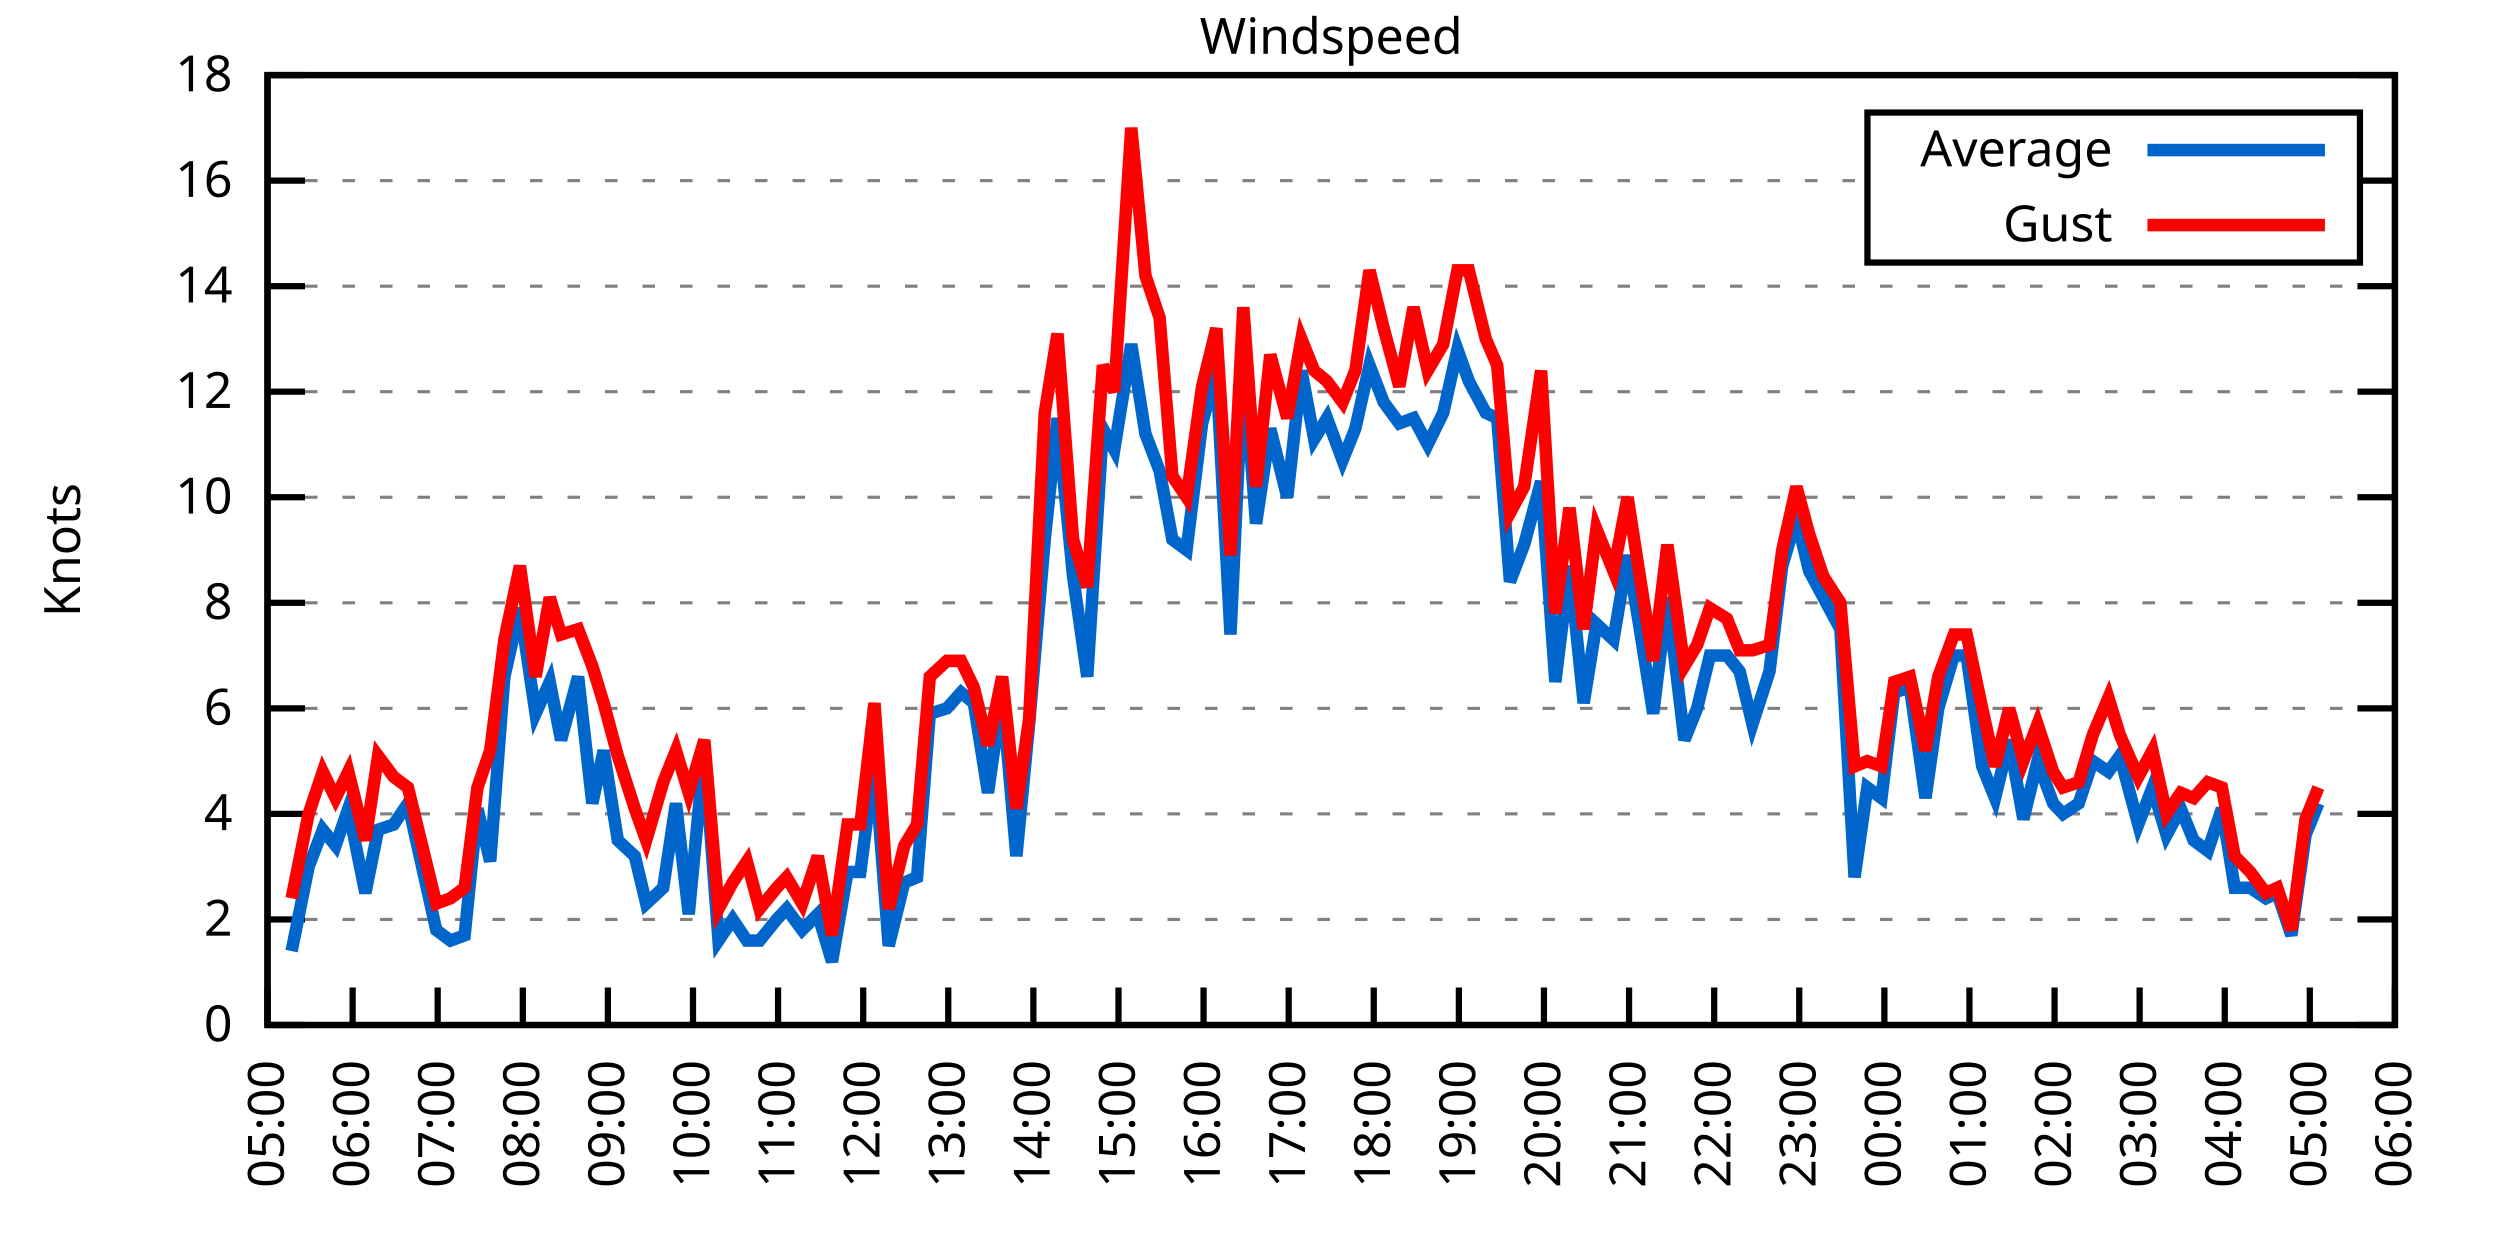
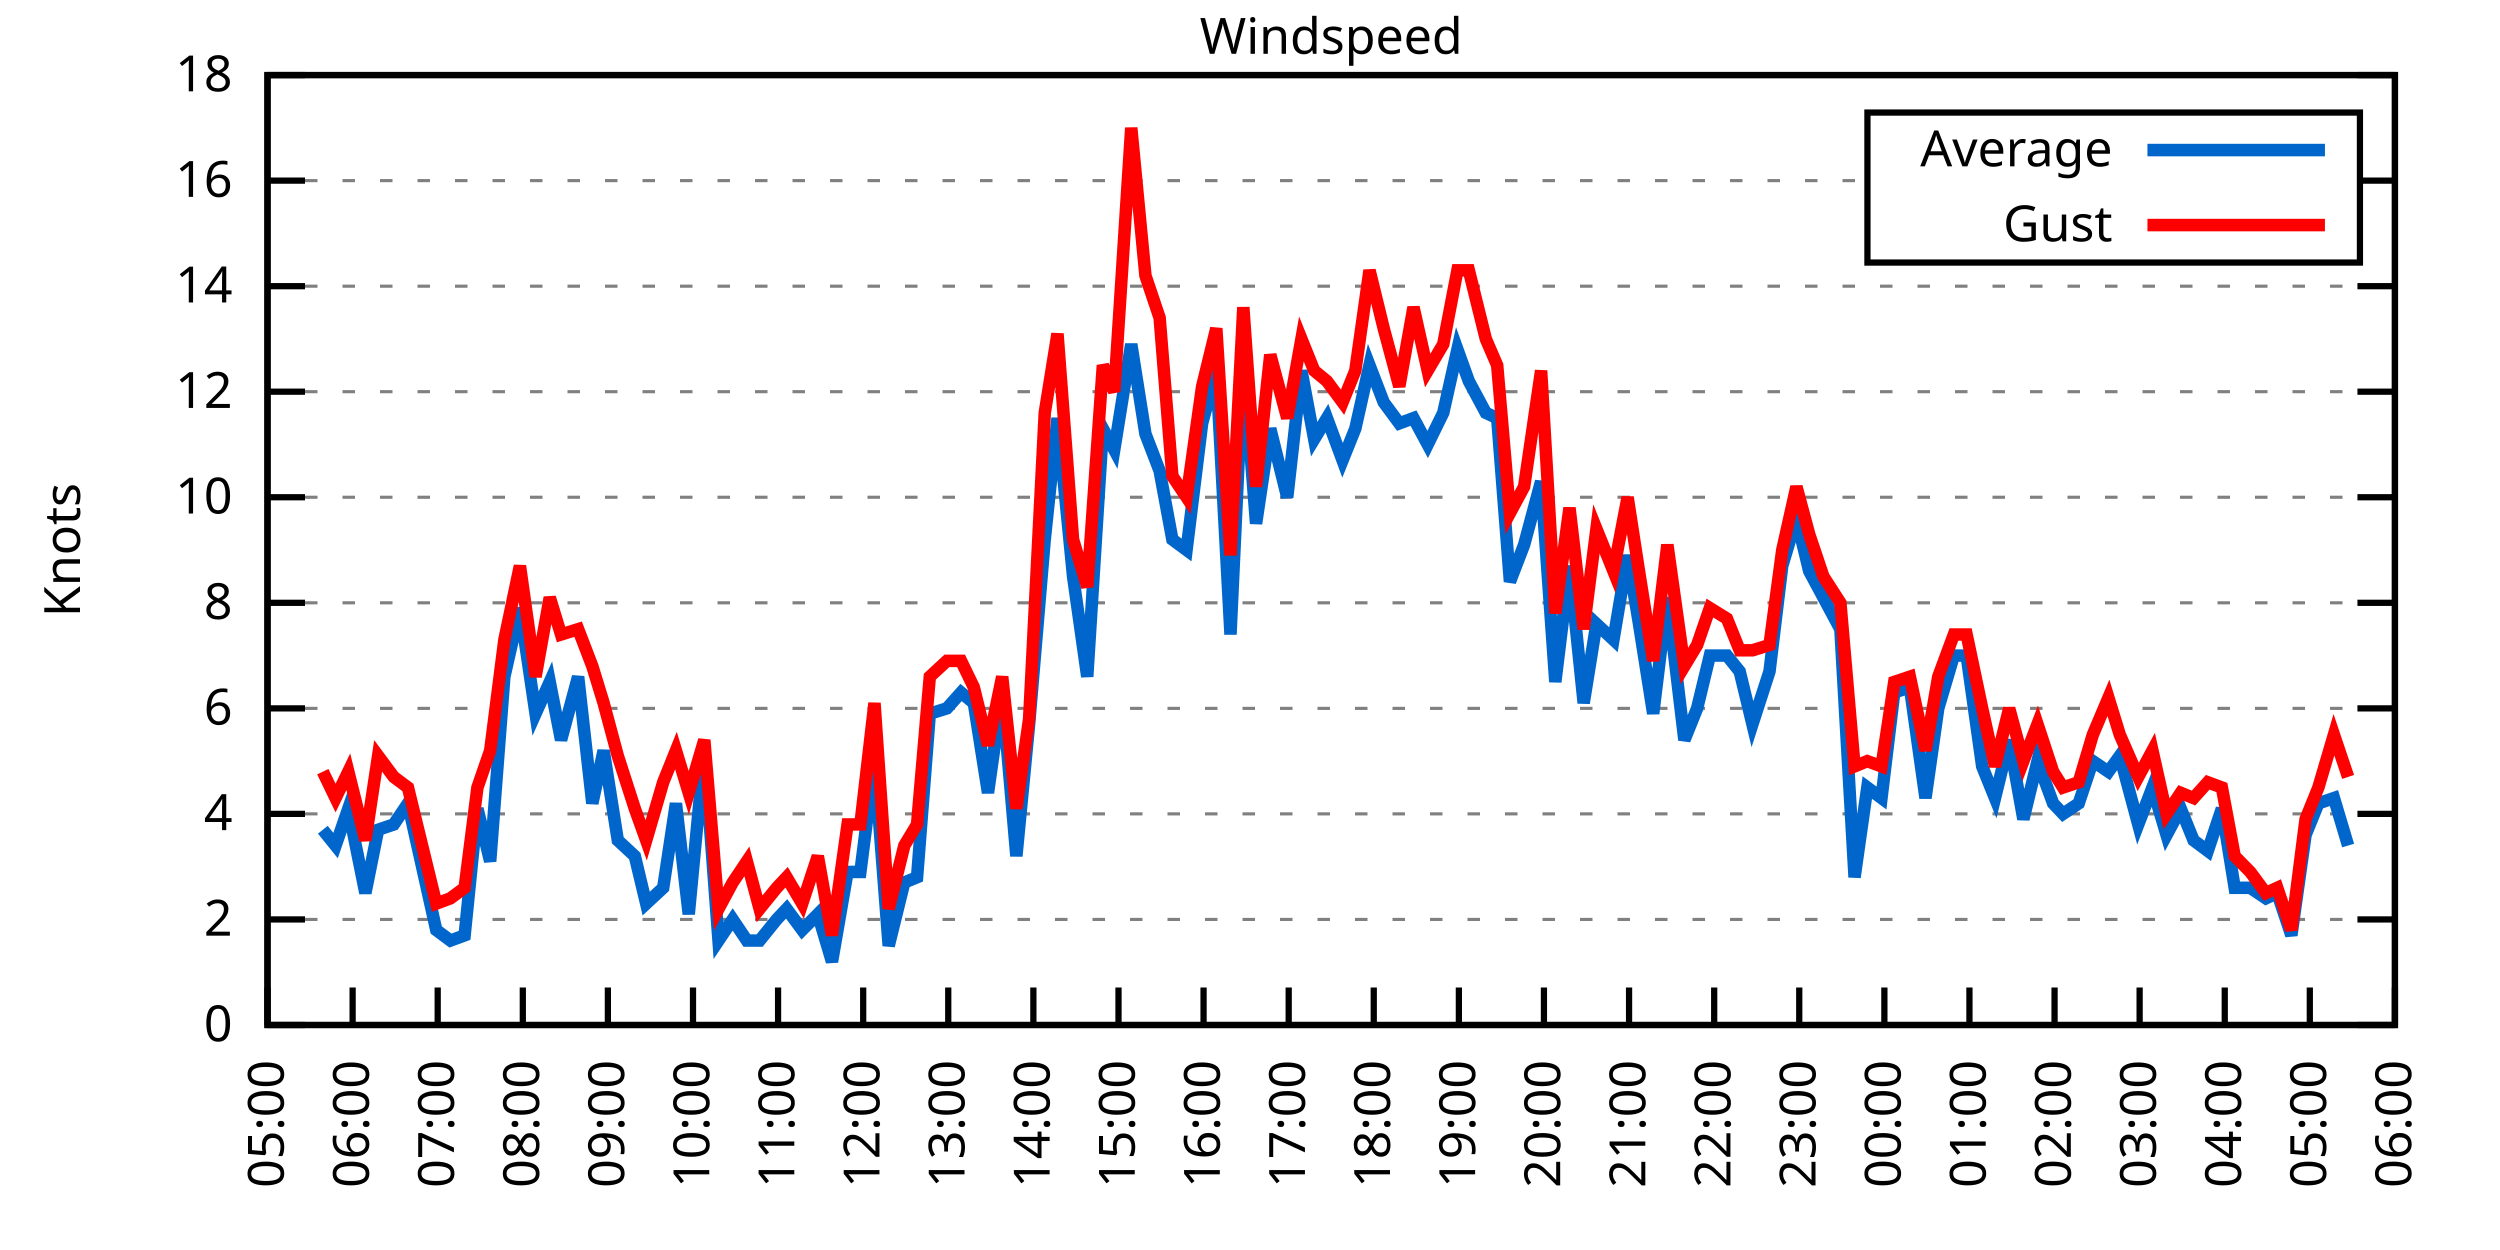
<svg xmlns="http://www.w3.org/2000/svg" xmlns:xlink="http://www.w3.org/1999/xlink" width="400" height="200" viewBox="0 0 400 200">
  <g id="gnuplot_canvas">
    <rect x="0" y="0" width="400" height="200" fill="none" />
    <defs>
      <circle id="gpDot" r="0.5" stroke-width="0.5" stroke="currentColor" />
      <path id="gpPt0" stroke-width="0.333" stroke="currentColor" d="M-1,0 h2 M0,-1 v2" />
      <path id="gpPt1" stroke-width="0.333" stroke="currentColor" d="M-1,-1 L1,1 M1,-1 L-1,1" />
      <path id="gpPt2" stroke-width="0.333" stroke="currentColor" d="M-1,0 L1,0 M0,-1 L0,1 M-1,-1 L1,1 M-1,1 L1,-1" />
      <rect id="gpPt3" stroke-width="0.333" stroke="currentColor" x="-1" y="-1" width="2" height="2" />
      <rect id="gpPt4" stroke-width="0.333" stroke="currentColor" fill="currentColor" x="-1" y="-1" width="2" height="2" />
      <circle id="gpPt5" stroke-width="0.333" stroke="currentColor" cx="0" cy="0" r="1" />
      <use xlink:href="#gpPt5" id="gpPt6" fill="currentColor" stroke="none" />
      <path id="gpPt7" stroke-width="0.333" stroke="currentColor" d="M0,-1.33 L-1.33,0.67 L1.33,0.67 z" />
      <use xlink:href="#gpPt7" id="gpPt8" fill="currentColor" stroke="none" />
      <use xlink:href="#gpPt7" id="gpPt9" stroke="currentColor" transform="rotate(180)" />
      <use xlink:href="#gpPt9" id="gpPt10" fill="currentColor" stroke="none" />
      <use xlink:href="#gpPt3" id="gpPt11" stroke="currentColor" transform="rotate(45)" />
      <use xlink:href="#gpPt11" id="gpPt12" fill="currentColor" stroke="none" />
      <path id="gpPt13" stroke-width="0.333" stroke="currentColor" d="M0,1.330 L1.265,0.411 L0.782,-1.067 L-0.782,-1.076 L-1.265,0.411 z" />
      <use xlink:href="#gpPt13" id="gpPt14" fill="currentColor" stroke="none" />
      <filter id="textbox" filterUnits="objectBoundingBox" x="0" y="0" height="1" width="1">
        <feFlood flood-color="white" flood-opacity="1" result="bgnd" />
        <feComposite in="SourceGraphic" in2="bgnd" operator="atop" />
      </filter>
      <filter id="greybox" filterUnits="objectBoundingBox" x="0" y="0" height="1" width="1">
        <feFlood flood-color="lightgrey" flood-opacity="1" result="grey" />
        <feComposite in="SourceGraphic" in2="grey" operator="atop" />
      </filter>
    </defs>
    <g fill="none" color="white" stroke="currentColor" stroke-width="1.00" stroke-linecap="butt" stroke-linejoin="miter">
</g>
    <g fill="none" color="black" stroke="currentColor" stroke-width="1.00" stroke-linecap="butt" stroke-linejoin="miter">
      <g stroke="none" shape-rendering="crispEdges">
        <polygon fill="rgb(255, 255, 255)" points="42.80,164.00 383.18,164.00 383.18,12.02 42.80,12.02 " />
      </g>
    </g>
    <g fill="none" color="black" stroke="currentColor" stroke-width="1.00" stroke-linecap="butt" stroke-linejoin="miter">
</g>
    <g fill="none" color="black" stroke="black" stroke-width="0.50" stroke-linecap="butt" stroke-linejoin="miter">
</g>
    <g fill="none" color="gray" stroke="currentColor" stroke-width="0.50" stroke-linecap="butt" stroke-linejoin="miter">
      <path stroke="gray" stroke-dasharray="2,4" class="gridline" d="M42.80,164.00 L383.19,164.00  " />
    </g>
    <g fill="none" color="gray" stroke="gray" stroke-width="1.00" stroke-linecap="butt" stroke-linejoin="miter">
</g>
    <g fill="none" color="black" stroke="currentColor" stroke-width="1.00" stroke-linecap="butt" stroke-linejoin="miter">
      <path stroke="black" d="M42.80,164.00 L48.80,164.00 M383.19,164.00 L377.19,164.00  " />
      <g transform="translate(37.20,166.60)" stroke="none" fill="black" font-family="Sans" font-size="8.00" text-anchor="end">
        <text>
          <tspan font-family="Sans"> 0</tspan>
        </text>
      </g>
    </g>
    <g fill="none" color="black" stroke="currentColor" stroke-width="1.00" stroke-linecap="butt" stroke-linejoin="miter">
</g>
    <g fill="none" color="black" stroke="black" stroke-width="0.50" stroke-linecap="butt" stroke-linejoin="miter">
</g>
    <g fill="none" color="gray" stroke="currentColor" stroke-width="0.50" stroke-linecap="butt" stroke-linejoin="miter">
      <path stroke="gray" stroke-dasharray="2,4" class="gridline" d="M42.80,147.11 L383.19,147.11  " />
    </g>
    <g fill="none" color="gray" stroke="gray" stroke-width="1.00" stroke-linecap="butt" stroke-linejoin="miter">
</g>
    <g fill="none" color="black" stroke="currentColor" stroke-width="1.00" stroke-linecap="butt" stroke-linejoin="miter">
      <path stroke="black" d="M42.80,147.11 L48.80,147.11 M383.19,147.11 L377.19,147.11  " />
      <g transform="translate(37.20,149.71)" stroke="none" fill="black" font-family="Sans" font-size="8.00" text-anchor="end">
        <text>
          <tspan font-family="Sans"> 2</tspan>
        </text>
      </g>
    </g>
    <g fill="none" color="black" stroke="currentColor" stroke-width="1.00" stroke-linecap="butt" stroke-linejoin="miter">
</g>
    <g fill="none" color="black" stroke="black" stroke-width="0.50" stroke-linecap="butt" stroke-linejoin="miter">
</g>
    <g fill="none" color="gray" stroke="currentColor" stroke-width="0.50" stroke-linecap="butt" stroke-linejoin="miter">
      <path stroke="gray" stroke-dasharray="2,4" class="gridline" d="M42.80,130.22 L383.19,130.22  " />
    </g>
    <g fill="none" color="gray" stroke="gray" stroke-width="1.00" stroke-linecap="butt" stroke-linejoin="miter">
</g>
    <g fill="none" color="black" stroke="currentColor" stroke-width="1.00" stroke-linecap="butt" stroke-linejoin="miter">
      <path stroke="black" d="M42.80,130.22 L48.80,130.22 M383.19,130.22 L377.19,130.22  " />
      <g transform="translate(37.20,132.82)" stroke="none" fill="black" font-family="Sans" font-size="8.00" text-anchor="end">
        <text>
          <tspan font-family="Sans"> 4</tspan>
        </text>
      </g>
    </g>
    <g fill="none" color="black" stroke="currentColor" stroke-width="1.00" stroke-linecap="butt" stroke-linejoin="miter">
</g>
    <g fill="none" color="black" stroke="black" stroke-width="0.50" stroke-linecap="butt" stroke-linejoin="miter">
</g>
    <g fill="none" color="gray" stroke="currentColor" stroke-width="0.50" stroke-linecap="butt" stroke-linejoin="miter">
      <path stroke="gray" stroke-dasharray="2,4" class="gridline" d="M42.80,113.34 L383.19,113.34  " />
    </g>
    <g fill="none" color="gray" stroke="gray" stroke-width="1.00" stroke-linecap="butt" stroke-linejoin="miter">
</g>
    <g fill="none" color="black" stroke="currentColor" stroke-width="1.00" stroke-linecap="butt" stroke-linejoin="miter">
      <path stroke="black" d="M42.80,113.34 L48.80,113.34 M383.19,113.34 L377.19,113.34  " />
      <g transform="translate(37.20,115.94)" stroke="none" fill="black" font-family="Sans" font-size="8.00" text-anchor="end">
        <text>
          <tspan font-family="Sans"> 6</tspan>
        </text>
      </g>
    </g>
    <g fill="none" color="black" stroke="currentColor" stroke-width="1.00" stroke-linecap="butt" stroke-linejoin="miter">
</g>
    <g fill="none" color="black" stroke="black" stroke-width="0.50" stroke-linecap="butt" stroke-linejoin="miter">
</g>
    <g fill="none" color="gray" stroke="currentColor" stroke-width="0.50" stroke-linecap="butt" stroke-linejoin="miter">
      <path stroke="gray" stroke-dasharray="2,4" class="gridline" d="M42.80,96.45 L383.19,96.45  " />
    </g>
    <g fill="none" color="gray" stroke="gray" stroke-width="1.00" stroke-linecap="butt" stroke-linejoin="miter">
</g>
    <g fill="none" color="black" stroke="currentColor" stroke-width="1.00" stroke-linecap="butt" stroke-linejoin="miter">
      <path stroke="black" d="M42.80,96.45 L48.80,96.45 M383.19,96.45 L377.19,96.45  " />
      <g transform="translate(37.20,99.05)" stroke="none" fill="black" font-family="Sans" font-size="8.00" text-anchor="end">
        <text>
          <tspan font-family="Sans"> 8</tspan>
        </text>
      </g>
    </g>
    <g fill="none" color="black" stroke="currentColor" stroke-width="1.00" stroke-linecap="butt" stroke-linejoin="miter">
</g>
    <g fill="none" color="black" stroke="black" stroke-width="0.50" stroke-linecap="butt" stroke-linejoin="miter">
</g>
    <g fill="none" color="gray" stroke="currentColor" stroke-width="0.50" stroke-linecap="butt" stroke-linejoin="miter">
      <path stroke="gray" stroke-dasharray="2,4" class="gridline" d="M42.80,79.56 L383.19,79.56  " />
    </g>
    <g fill="none" color="gray" stroke="gray" stroke-width="1.00" stroke-linecap="butt" stroke-linejoin="miter">
</g>
    <g fill="none" color="black" stroke="currentColor" stroke-width="1.00" stroke-linecap="butt" stroke-linejoin="miter">
      <path stroke="black" d="M42.80,79.56 L48.80,79.56 M383.19,79.56 L377.19,79.56  " />
      <g transform="translate(37.20,82.16)" stroke="none" fill="black" font-family="Sans" font-size="8.00" text-anchor="end">
        <text>
          <tspan font-family="Sans"> 10</tspan>
        </text>
      </g>
    </g>
    <g fill="none" color="black" stroke="currentColor" stroke-width="1.00" stroke-linecap="butt" stroke-linejoin="miter">
</g>
    <g fill="none" color="black" stroke="black" stroke-width="0.50" stroke-linecap="butt" stroke-linejoin="miter">
</g>
    <g fill="none" color="gray" stroke="currentColor" stroke-width="0.50" stroke-linecap="butt" stroke-linejoin="miter">
      <path stroke="gray" stroke-dasharray="2,4" class="gridline" d="M42.80,62.67 L383.19,62.67  " />
    </g>
    <g fill="none" color="gray" stroke="gray" stroke-width="1.00" stroke-linecap="butt" stroke-linejoin="miter">
</g>
    <g fill="none" color="black" stroke="currentColor" stroke-width="1.00" stroke-linecap="butt" stroke-linejoin="miter">
      <path stroke="black" d="M42.80,62.67 L48.80,62.67 M383.19,62.67 L377.19,62.67  " />
      <g transform="translate(37.20,65.27)" stroke="none" fill="black" font-family="Sans" font-size="8.00" text-anchor="end">
        <text>
          <tspan font-family="Sans"> 12</tspan>
        </text>
      </g>
    </g>
    <g fill="none" color="black" stroke="currentColor" stroke-width="1.00" stroke-linecap="butt" stroke-linejoin="miter">
</g>
    <g fill="none" color="black" stroke="black" stroke-width="0.50" stroke-linecap="butt" stroke-linejoin="miter">
</g>
    <g fill="none" color="gray" stroke="currentColor" stroke-width="0.50" stroke-linecap="butt" stroke-linejoin="miter">
      <path stroke="gray" stroke-dasharray="2,4" class="gridline" d="M42.80,45.79 L383.19,45.79  " />
    </g>
    <g fill="none" color="gray" stroke="gray" stroke-width="1.00" stroke-linecap="butt" stroke-linejoin="miter">
</g>
    <g fill="none" color="black" stroke="currentColor" stroke-width="1.00" stroke-linecap="butt" stroke-linejoin="miter">
      <path stroke="black" d="M42.80,45.79 L48.80,45.79 M383.19,45.79 L377.19,45.79  " />
      <g transform="translate(37.20,48.39)" stroke="none" fill="black" font-family="Sans" font-size="8.00" text-anchor="end">
        <text>
          <tspan font-family="Sans"> 14</tspan>
        </text>
      </g>
    </g>
    <g fill="none" color="black" stroke="currentColor" stroke-width="1.00" stroke-linecap="butt" stroke-linejoin="miter">
</g>
    <g fill="none" color="black" stroke="black" stroke-width="0.50" stroke-linecap="butt" stroke-linejoin="miter">
</g>
    <g fill="none" color="gray" stroke="currentColor" stroke-width="0.50" stroke-linecap="butt" stroke-linejoin="miter">
      <path stroke="gray" stroke-dasharray="2,4" class="gridline" d="M42.80,28.90 L298.79,28.90 M377.59,28.90 L383.19,28.90  " />
    </g>
    <g fill="none" color="gray" stroke="gray" stroke-width="1.00" stroke-linecap="butt" stroke-linejoin="miter">
</g>
    <g fill="none" color="black" stroke="currentColor" stroke-width="1.00" stroke-linecap="butt" stroke-linejoin="miter">
      <path stroke="black" d="M42.80,28.90 L48.80,28.90 M383.19,28.90 L377.19,28.90  " />
      <g transform="translate(37.20,31.50)" stroke="none" fill="black" font-family="Sans" font-size="8.00" text-anchor="end">
        <text>
          <tspan font-family="Sans"> 16</tspan>
        </text>
      </g>
    </g>
    <g fill="none" color="black" stroke="currentColor" stroke-width="1.00" stroke-linecap="butt" stroke-linejoin="miter">
</g>
    <g fill="none" color="black" stroke="black" stroke-width="0.50" stroke-linecap="butt" stroke-linejoin="miter">
</g>
    <g fill="none" color="gray" stroke="currentColor" stroke-width="0.50" stroke-linecap="butt" stroke-linejoin="miter">
      <path stroke="gray" stroke-dasharray="2,4" class="gridline" d="M42.80,12.01 L383.19,12.01  " />
    </g>
    <g fill="none" color="gray" stroke="gray" stroke-width="1.00" stroke-linecap="butt" stroke-linejoin="miter">
</g>
    <g fill="none" color="black" stroke="currentColor" stroke-width="1.00" stroke-linecap="butt" stroke-linejoin="miter">
      <path stroke="black" d="M42.80,12.01 L48.80,12.01 M383.19,12.01 L377.19,12.01  " />
      <g transform="translate(37.20,14.61)" stroke="none" fill="black" font-family="Sans" font-size="8.00" text-anchor="end">
        <text>
          <tspan font-family="Sans"> 18</tspan>
        </text>
      </g>
    </g>
    <g fill="none" color="black" stroke="currentColor" stroke-width="1.00" stroke-linecap="butt" stroke-linejoin="miter">
      <path stroke="black" d="M42.80,164.00 L42.80,158.00  " />
      <g transform="translate(45.40,169.60) rotate(270.00)" stroke="none" fill="black" font-family="Sans" font-size="8.00" text-anchor="end">
        <text>
          <tspan font-family="Sans">05:00</tspan>
        </text>
      </g>
    </g>
    <g fill="none" color="black" stroke="currentColor" stroke-width="1.00" stroke-linecap="butt" stroke-linejoin="miter">
      <path stroke="black" d="M56.42,164.00 L56.42,158.00  " />
      <g transform="translate(59.02,169.60) rotate(270.00)" stroke="none" fill="black" font-family="Sans" font-size="8.00" text-anchor="end">
        <text>
          <tspan font-family="Sans">06:00</tspan>
        </text>
      </g>
    </g>
    <g fill="none" color="black" stroke="currentColor" stroke-width="1.00" stroke-linecap="butt" stroke-linejoin="miter">
      <path stroke="black" d="M70.03,164.00 L70.03,158.00  " />
      <g transform="translate(72.63,169.60) rotate(270.00)" stroke="none" fill="black" font-family="Sans" font-size="8.00" text-anchor="end">
        <text>
          <tspan font-family="Sans">07:00</tspan>
        </text>
      </g>
    </g>
    <g fill="none" color="black" stroke="currentColor" stroke-width="1.00" stroke-linecap="butt" stroke-linejoin="miter">
      <path stroke="black" d="M83.65,164.00 L83.65,158.00  " />
      <g transform="translate(86.25,169.60) rotate(270.00)" stroke="none" fill="black" font-family="Sans" font-size="8.00" text-anchor="end">
        <text>
          <tspan font-family="Sans">08:00</tspan>
        </text>
      </g>
    </g>
    <g fill="none" color="black" stroke="currentColor" stroke-width="1.00" stroke-linecap="butt" stroke-linejoin="miter">
      <path stroke="black" d="M97.26,164.00 L97.26,158.00  " />
      <g transform="translate(99.86,169.60) rotate(270.00)" stroke="none" fill="black" font-family="Sans" font-size="8.00" text-anchor="end">
        <text>
          <tspan font-family="Sans">09:00</tspan>
        </text>
      </g>
    </g>
    <g fill="none" color="black" stroke="currentColor" stroke-width="1.00" stroke-linecap="butt" stroke-linejoin="miter">
      <path stroke="black" d="M110.88,164.00 L110.88,158.00  " />
      <g transform="translate(113.48,169.60) rotate(270.00)" stroke="none" fill="black" font-family="Sans" font-size="8.00" text-anchor="end">
        <text>
          <tspan font-family="Sans">10:00</tspan>
        </text>
      </g>
    </g>
    <g fill="none" color="black" stroke="currentColor" stroke-width="1.00" stroke-linecap="butt" stroke-linejoin="miter">
      <path stroke="black" d="M124.49,164.00 L124.49,158.00  " />
      <g transform="translate(127.09,169.60) rotate(270.00)" stroke="none" fill="black" font-family="Sans" font-size="8.00" text-anchor="end">
        <text>
          <tspan font-family="Sans">11:00</tspan>
        </text>
      </g>
    </g>
    <g fill="none" color="black" stroke="currentColor" stroke-width="1.00" stroke-linecap="butt" stroke-linejoin="miter">
      <path stroke="black" d="M138.11,164.00 L138.11,158.00  " />
      <g transform="translate(140.71,169.60) rotate(270.00)" stroke="none" fill="black" font-family="Sans" font-size="8.00" text-anchor="end">
        <text>
          <tspan font-family="Sans">12:00</tspan>
        </text>
      </g>
    </g>
    <g fill="none" color="black" stroke="currentColor" stroke-width="1.00" stroke-linecap="butt" stroke-linejoin="miter">
      <path stroke="black" d="M151.72,164.00 L151.72,158.00  " />
      <g transform="translate(154.32,169.60) rotate(270.00)" stroke="none" fill="black" font-family="Sans" font-size="8.00" text-anchor="end">
        <text>
          <tspan font-family="Sans">13:00</tspan>
        </text>
      </g>
    </g>
    <g fill="none" color="black" stroke="currentColor" stroke-width="1.00" stroke-linecap="butt" stroke-linejoin="miter">
      <path stroke="black" d="M165.34,164.00 L165.34,158.00  " />
      <g transform="translate(167.94,169.60) rotate(270.00)" stroke="none" fill="black" font-family="Sans" font-size="8.00" text-anchor="end">
        <text>
          <tspan font-family="Sans">14:00</tspan>
        </text>
      </g>
    </g>
    <g fill="none" color="black" stroke="currentColor" stroke-width="1.00" stroke-linecap="butt" stroke-linejoin="miter">
      <path stroke="black" d="M178.96,164.00 L178.96,158.00  " />
      <g transform="translate(181.56,169.60) rotate(270.00)" stroke="none" fill="black" font-family="Sans" font-size="8.00" text-anchor="end">
        <text>
          <tspan font-family="Sans">15:00</tspan>
        </text>
      </g>
    </g>
    <g fill="none" color="black" stroke="currentColor" stroke-width="1.00" stroke-linecap="butt" stroke-linejoin="miter">
      <path stroke="black" d="M192.57,164.00 L192.57,158.00  " />
      <g transform="translate(195.17,169.60) rotate(270.00)" stroke="none" fill="black" font-family="Sans" font-size="8.00" text-anchor="end">
        <text>
          <tspan font-family="Sans">16:00</tspan>
        </text>
      </g>
    </g>
    <g fill="none" color="black" stroke="currentColor" stroke-width="1.00" stroke-linecap="butt" stroke-linejoin="miter">
      <path stroke="black" d="M206.19,164.00 L206.19,158.00  " />
      <g transform="translate(208.79,169.60) rotate(270.00)" stroke="none" fill="black" font-family="Sans" font-size="8.00" text-anchor="end">
        <text>
          <tspan font-family="Sans">17:00</tspan>
        </text>
      </g>
    </g>
    <g fill="none" color="black" stroke="currentColor" stroke-width="1.00" stroke-linecap="butt" stroke-linejoin="miter">
      <path stroke="black" d="M219.80,164.00 L219.80,158.00  " />
      <g transform="translate(222.40,169.60) rotate(270.00)" stroke="none" fill="black" font-family="Sans" font-size="8.00" text-anchor="end">
        <text>
          <tspan font-family="Sans">18:00</tspan>
        </text>
      </g>
    </g>
    <g fill="none" color="black" stroke="currentColor" stroke-width="1.00" stroke-linecap="butt" stroke-linejoin="miter">
      <path stroke="black" d="M233.42,164.00 L233.42,158.00  " />
      <g transform="translate(236.02,169.60) rotate(270.00)" stroke="none" fill="black" font-family="Sans" font-size="8.00" text-anchor="end">
        <text>
          <tspan font-family="Sans">19:00</tspan>
        </text>
      </g>
    </g>
    <g fill="none" color="black" stroke="currentColor" stroke-width="1.00" stroke-linecap="butt" stroke-linejoin="miter">
      <path stroke="black" d="M247.03,164.00 L247.03,158.00  " />
      <g transform="translate(249.63,169.60) rotate(270.00)" stroke="none" fill="black" font-family="Sans" font-size="8.00" text-anchor="end">
        <text>
          <tspan font-family="Sans">20:00</tspan>
        </text>
      </g>
    </g>
    <g fill="none" color="black" stroke="currentColor" stroke-width="1.00" stroke-linecap="butt" stroke-linejoin="miter">
      <path stroke="black" d="M260.65,164.00 L260.65,158.00  " />
      <g transform="translate(263.25,169.60) rotate(270.00)" stroke="none" fill="black" font-family="Sans" font-size="8.00" text-anchor="end">
        <text>
          <tspan font-family="Sans">21:00</tspan>
        </text>
      </g>
    </g>
    <g fill="none" color="black" stroke="currentColor" stroke-width="1.00" stroke-linecap="butt" stroke-linejoin="miter">
      <path stroke="black" d="M274.27,164.00 L274.27,158.00  " />
      <g transform="translate(276.87,169.60) rotate(270.00)" stroke="none" fill="black" font-family="Sans" font-size="8.00" text-anchor="end">
        <text>
          <tspan font-family="Sans">22:00</tspan>
        </text>
      </g>
    </g>
    <g fill="none" color="black" stroke="currentColor" stroke-width="1.00" stroke-linecap="butt" stroke-linejoin="miter">
      <path stroke="black" d="M287.88,164.00 L287.88,158.00  " />
      <g transform="translate(290.48,169.60) rotate(270.00)" stroke="none" fill="black" font-family="Sans" font-size="8.00" text-anchor="end">
        <text>
          <tspan font-family="Sans">23:00</tspan>
        </text>
      </g>
    </g>
    <g fill="none" color="black" stroke="currentColor" stroke-width="1.00" stroke-linecap="butt" stroke-linejoin="miter">
      <path stroke="black" d="M301.50,164.00 L301.50,158.00  " />
      <g transform="translate(304.10,169.60) rotate(270.00)" stroke="none" fill="black" font-family="Sans" font-size="8.00" text-anchor="end">
        <text>
          <tspan font-family="Sans">00:00</tspan>
        </text>
      </g>
    </g>
    <g fill="none" color="black" stroke="currentColor" stroke-width="1.00" stroke-linecap="butt" stroke-linejoin="miter">
      <path stroke="black" d="M315.11,164.00 L315.11,158.00  " />
      <g transform="translate(317.71,169.60) rotate(270.00)" stroke="none" fill="black" font-family="Sans" font-size="8.00" text-anchor="end">
        <text>
          <tspan font-family="Sans">01:00</tspan>
        </text>
      </g>
    </g>
    <g fill="none" color="black" stroke="currentColor" stroke-width="1.00" stroke-linecap="butt" stroke-linejoin="miter">
      <path stroke="black" d="M328.73,164.00 L328.73,158.00  " />
      <g transform="translate(331.33,169.60) rotate(270.00)" stroke="none" fill="black" font-family="Sans" font-size="8.00" text-anchor="end">
        <text>
          <tspan font-family="Sans">02:00</tspan>
        </text>
      </g>
    </g>
    <g fill="none" color="black" stroke="currentColor" stroke-width="1.00" stroke-linecap="butt" stroke-linejoin="miter">
      <path stroke="black" d="M342.34,164.00 L342.34,158.00  " />
      <g transform="translate(344.94,169.60) rotate(270.00)" stroke="none" fill="black" font-family="Sans" font-size="8.00" text-anchor="end">
        <text>
          <tspan font-family="Sans">03:00</tspan>
        </text>
      </g>
    </g>
    <g fill="none" color="black" stroke="currentColor" stroke-width="1.00" stroke-linecap="butt" stroke-linejoin="miter">
      <path stroke="black" d="M355.96,164.00 L355.96,158.00  " />
      <g transform="translate(358.56,169.60) rotate(270.00)" stroke="none" fill="black" font-family="Sans" font-size="8.00" text-anchor="end">
        <text>
          <tspan font-family="Sans">04:00</tspan>
        </text>
      </g>
    </g>
    <g fill="none" color="black" stroke="currentColor" stroke-width="1.00" stroke-linecap="butt" stroke-linejoin="miter">
      <path stroke="black" d="M369.57,164.00 L369.57,158.00  " />
      <g transform="translate(372.17,169.60) rotate(270.00)" stroke="none" fill="black" font-family="Sans" font-size="8.00" text-anchor="end">
        <text>
          <tspan font-family="Sans">05:00</tspan>
        </text>
      </g>
    </g>
    <g fill="none" color="black" stroke="currentColor" stroke-width="1.00" stroke-linecap="butt" stroke-linejoin="miter">
      <path stroke="black" d="M383.19,164.00 L383.19,158.00  " />
      <g transform="translate(385.79,169.60) rotate(270.00)" stroke="none" fill="black" font-family="Sans" font-size="8.00" text-anchor="end">
        <text>
          <tspan font-family="Sans">06:00</tspan>
        </text>
      </g>
    </g>
    <g fill="none" color="black" stroke="currentColor" stroke-width="1.00" stroke-linecap="butt" stroke-linejoin="miter">
</g>
    <g fill="none" color="black" stroke="currentColor" stroke-width="1.00" stroke-linecap="butt" stroke-linejoin="miter">
      <path stroke="black" d="M42.80,12.01 L42.80,164.00 L383.19,164.00 L383.19,12.01 L42.80,12.01 Z  " />
    </g>
    <g fill="none" color="black" stroke="currentColor" stroke-width="1.00" stroke-linecap="butt" stroke-linejoin="miter">
</g>
    <g fill="none" color="black" stroke="currentColor" stroke-width="1.00" stroke-linecap="butt" stroke-linejoin="miter">
      <path stroke="black" d="M298.79,42.01 L298.79,18.01 L377.59,18.01 L377.59,42.01 L298.79,42.01 Z  " />
    </g>
    <g id="Windspeed_plot_1">
      <g fill="none" color="white" stroke="black" stroke-width="2.00" stroke-linecap="butt" stroke-linejoin="miter">
</g>
      <g fill="none" color="black" stroke="currentColor" stroke-width="2.00" stroke-linecap="butt" stroke-linejoin="miter">
        <g transform="translate(337.99,26.61)" stroke="none" fill="black" font-family="Sans" font-size="8.00" text-anchor="end">
          <text>
            <tspan font-family="Sans">Average</tspan>
          </text>
        </g>
      </g>
      <g fill="none" color="black" stroke="currentColor" stroke-width="2.00" stroke-linecap="butt" stroke-linejoin="miter">
-         <path stroke="rgb(  0, 102, 204)" d="M343.59,24.01 L371.99,24.01 M46.66,152.18 L49.38,138.67 L51.65,132.76 L53.69,135.29 L55.73,129.38 L58.46,142.89   L60.50,132.76 L63.00,131.91 L65.27,128.54 L69.80,148.80 L72.07,150.49 L74.34,149.65 L76.39,129.38 L78.43,137.82   L80.70,108.27 L83.19,97.29 L85.69,114.18 L87.96,109.11 L89.77,118.40 L92.50,108.27 L94.77,128.54 L96.58,120.09   L98.85,134.45 L101.57,136.98 L103.39,144.58 L106.11,142.05 L108.15,128.54 L110.20,146.27 L112.69,120.09 L114.96,150.49   L117.23,147.11 L119.50,150.49 L121.54,150.49 L124.27,147.11 L125.86,145.42 L128.35,148.80 L130.85,146.27 L133.12,153.87   L135.61,139.51 L137.66,139.51 L139.92,121.78 L142.19,151.33 L144.69,141.20 L146.73,140.36 L148.77,114.18 L151.50,113.34   L153.77,110.80 L155.81,112.49 L158.08,126.85 L160.35,110.80 L162.62,136.98 L164.66,115.87 L167.16,86.32 L169.20,66.90   L171.69,92.23 L173.96,108.27 L176.46,68.58 L178.28,71.96 L181.00,55.07 L183.27,69.43 L185.54,75.34 L187.58,86.32   L189.85,88.00 L192.34,67.74 L194.61,59.30 L196.88,101.52 L198.93,57.61 L200.97,83.78 L203.24,68.58 L205.96,79.56   L208.23,59.30 L210.27,70.27 L212.31,66.90 L214.81,73.65 L216.85,68.58 L219.12,58.45 L221.39,64.36 L223.89,67.74   L226.16,66.90 L228.43,71.12 L230.92,66.05 L233.19,55.92 L235.01,60.98 L237.73,66.05 L239.55,66.90 L241.59,93.07   L243.86,87.16 L246.58,77.03 L248.85,109.11 L251.12,90.54 L253.39,112.49 L255.43,99.83 L258.15,102.36 L260.42,88.85   L262.24,99.83 L264.51,114.18 L266.78,95.60 L269.50,118.40 L271.54,113.34 L273.58,104.89 L276.31,104.89 L278.35,107.43   L280.39,115.87 L283.12,107.43 L285.16,90.54 L287.43,82.94 L289.47,91.38 L291.74,95.60 L294.46,100.67 L296.73,140.36   L298.77,126.00 L301.04,127.69 L303.08,110.80 L305.58,109.96 L308.08,127.69 L310.12,113.34 L312.62,104.89 L314.66,104.89   L317.15,122.62 L319.20,127.69 L321.47,118.40 L323.74,131.07 L326.00,121.78 L328.50,128.54 L330.09,130.22 L332.59,128.54   L334.85,121.78 L337.35,123.47 L339.17,120.94 L342.12,131.91 L344.39,126.00 L346.65,133.60 L348.92,129.38 L350.97,134.45   L353.24,136.14 L355.50,129.38 L357.55,142.05 L360.04,142.05 L362.54,143.73 L364.36,142.89 L366.62,149.65 L368.89,133.60   L370.94,128.54  " />
+         <path stroke="rgb(  0, 102, 204)" d="M343.59,24.01 L371.99,24.01 M51.65,132.76 L53.69,135.29 L55.73,129.38 L58.46,142.89 L60.50,132.76 L63.00,131.91   L65.27,128.54 L69.80,148.80 L72.07,150.49 L74.34,149.65 L76.39,129.38 L78.43,137.82 L80.70,108.27 L83.19,97.29   L85.69,114.18 L87.96,109.11 L89.77,118.40 L92.50,108.27 L94.77,128.54 L96.58,120.09 L98.85,134.45 L101.57,136.98   L103.39,144.58 L106.11,142.05 L108.15,128.54 L110.20,146.27 L112.69,120.09 L114.96,150.49 L117.23,147.11 L119.50,150.49   L121.54,150.49 L124.27,147.11 L125.86,145.42 L128.35,148.80 L130.85,146.27 L133.12,153.87 L135.61,139.51 L137.66,139.51   L139.92,121.78 L142.19,151.33 L144.69,141.20 L146.73,140.36 L148.77,114.18 L151.50,113.34 L153.77,110.80 L155.81,112.49   L158.08,126.85 L160.35,110.80 L162.62,136.98 L164.66,115.87 L167.16,86.32 L169.20,66.90 L171.69,92.23 L173.96,108.27   L176.46,68.58 L178.28,71.96 L181.00,55.07 L183.27,69.43 L185.54,75.34 L187.58,86.32 L189.85,88.00 L192.34,67.74   L194.61,59.30 L196.88,101.52 L198.93,57.61 L200.97,83.78 L203.24,68.58 L205.96,79.56 L208.23,59.30 L210.27,70.27   L212.31,66.90 L214.81,73.65 L216.85,68.58 L219.12,58.45 L221.39,64.36 L223.89,67.74 L226.16,66.90 L228.43,71.12   L230.92,66.05 L233.19,55.92 L235.01,60.98 L237.73,66.05 L239.55,66.90 L241.59,93.07 L243.86,87.16 L246.58,77.03   L248.85,109.11 L251.12,90.54 L253.39,112.49 L255.43,99.83 L258.15,102.36 L260.42,88.85 L262.24,99.83 L264.51,114.18   L266.78,95.60 L269.50,118.40 L271.54,113.34 L273.58,104.89 L276.31,104.89 L278.35,107.43 L280.39,115.87 L283.12,107.43   L285.16,90.54 L287.43,82.94 L289.47,91.38 L291.74,95.60 L294.46,100.67 L296.73,140.36 L298.77,126.00 L301.04,127.69   L303.08,110.80 L305.58,109.96 L308.08,127.69 L310.12,113.34 L312.62,104.89 L314.66,104.89 L317.15,122.62 L319.20,127.69   L321.47,118.40 L323.74,131.07 L326.00,121.78 L328.50,128.54 L330.09,130.22 L332.59,128.54 L334.85,121.78 L337.35,123.47   L339.17,120.94 L342.12,131.91 L344.39,126.00 L346.65,133.60 L348.92,129.38 L350.97,134.45 L353.24,136.14 L355.50,129.38   L357.55,142.05 L360.04,142.05 L362.54,143.73 L364.36,142.89 L366.62,149.65 L368.89,133.60 L370.94,128.54 L373.43,127.69   L375.70,135.29  " />
      </g>
    </g>
    <g id="Windspeed_plot_2">
      <g fill="none" color="black" stroke="currentColor" stroke-width="2.00" stroke-linecap="butt" stroke-linejoin="miter">
        <g transform="translate(337.99,38.61)" stroke="none" fill="black" font-family="Sans" font-size="8.00" text-anchor="end">
          <text>
            <tspan font-family="Sans">Gust</tspan>
          </text>
        </g>
      </g>
      <g fill="none" color="black" stroke="currentColor" stroke-width="2.00" stroke-linecap="butt" stroke-linejoin="miter">
-         <path stroke="rgb(255,   0,   0)" d="M343.59,36.01 L371.99,36.01 M46.66,143.73 L49.38,130.22 L51.65,123.47 L53.69,127.69 L55.73,123.47 L58.46,134.45   L60.50,120.94 L63.00,124.31 L65.27,126.00 L69.80,144.58 L72.07,143.73 L74.34,142.05 L76.39,126.00 L78.43,120.09   L80.70,102.36 L83.19,90.54 L85.69,108.27 L87.96,95.60 L89.77,101.52 L92.50,100.67 L94.77,106.58 L96.58,112.49   L98.85,120.94 L101.57,129.38 L103.39,134.45 L106.11,125.16 L108.15,120.09 L110.20,126.85 L112.69,118.40 L114.96,145.42   L117.23,141.20 L119.50,137.82 L121.54,145.42 L124.27,142.05 L125.86,140.36 L128.35,144.58 L130.85,136.98 L133.12,149.65   L135.61,131.91 L137.66,131.91 L139.92,112.49 L142.19,145.42 L144.69,135.29 L146.73,131.91 L148.77,108.27 L151.50,105.74   L153.77,105.74 L155.81,109.96 L158.08,119.25 L160.35,108.27 L162.62,129.38 L164.66,115.03 L167.16,66.05 L169.20,53.39   L171.69,86.32 L173.96,93.92 L176.46,58.45 L178.28,62.67 L181.00,20.45 L183.27,44.10 L185.54,50.85 L187.58,76.18   L189.85,79.56 L192.34,61.83 L194.61,52.54 L196.88,88.85 L198.93,49.16 L200.97,77.87 L203.24,56.76 L205.96,66.90   L208.23,54.23 L210.27,59.30 L212.31,60.98 L214.81,64.36 L216.85,59.30 L219.12,43.25 L221.39,52.54 L223.89,61.83   L226.16,49.16 L228.43,59.30 L230.92,55.07 L233.19,43.25 L235.01,43.25 L237.73,54.23 L239.55,58.45 L241.59,82.09   L243.86,77.87 L246.58,59.30 L248.85,98.14 L251.12,81.25 L253.39,100.67 L255.43,84.63 L258.15,91.38 L260.42,79.56   L262.24,91.38 L264.51,105.74 L266.78,87.16 L269.50,106.58 L271.54,103.20 L273.58,97.29 L276.31,98.98 L278.35,104.05   L280.39,104.05 L283.12,103.20 L285.16,88.00 L287.43,77.87 L289.47,85.47 L291.74,92.23 L294.46,96.45 L296.73,122.62   L298.77,121.78 L301.04,122.62 L303.08,109.11 L305.58,108.27 L308.08,120.09 L310.12,108.27 L312.62,101.52 L314.66,101.52   L317.15,113.34 L319.20,122.62 L321.47,113.34 L323.74,121.78 L326.00,115.87 L328.50,123.47 L330.09,126.00 L332.59,125.16   L334.85,117.56 L337.35,111.65 L339.17,117.56 L342.12,124.31 L344.39,120.09 L346.65,130.22 L348.92,126.85 L350.97,127.69   L353.24,125.16 L355.50,126.00 L357.55,136.98 L360.04,139.51 L362.54,142.89 L364.36,142.05 L366.62,148.80 L368.89,131.07   L370.94,126.00  " />
+         <path stroke="rgb(255,   0,   0)" d="M343.59,36.01 L371.99,36.01 M51.65,123.47 L53.69,127.69 L55.73,123.47 L58.46,134.45 L60.50,120.94 L63.00,124.31   L65.27,126.00 L69.80,144.58 L72.07,143.73 L74.34,142.05 L76.39,126.00 L78.43,120.09 L80.70,102.36 L83.19,90.54   L85.69,108.27 L87.96,95.60 L89.77,101.52 L92.50,100.67 L94.77,106.58 L96.58,112.49 L98.85,120.94 L101.57,129.38   L103.39,134.45 L106.11,125.16 L108.15,120.09 L110.20,126.85 L112.69,118.40 L114.96,145.42 L117.23,141.20 L119.50,137.82   L121.54,145.42 L124.27,142.05 L125.86,140.36 L128.35,144.58 L130.85,136.98 L133.12,149.65 L135.61,131.91 L137.66,131.91   L139.92,112.49 L142.19,145.42 L144.69,135.29 L146.73,131.91 L148.77,108.27 L151.50,105.74 L153.77,105.74 L155.81,109.96   L158.08,119.25 L160.35,108.27 L162.62,129.38 L164.66,115.03 L167.16,66.05 L169.20,53.39 L171.69,86.32 L173.96,93.92   L176.46,58.45 L178.28,62.67 L181.00,20.45 L183.27,44.10 L185.54,50.85 L187.58,76.18 L189.85,79.56 L192.34,61.83   L194.61,52.54 L196.88,88.85 L198.93,49.16 L200.97,77.87 L203.24,56.76 L205.96,66.90 L208.23,54.23 L210.27,59.30   L212.31,60.98 L214.81,64.36 L216.85,59.30 L219.12,43.25 L221.39,52.54 L223.89,61.83 L226.16,49.16 L228.43,59.30   L230.92,55.07 L233.19,43.25 L235.01,43.25 L237.73,54.23 L239.55,58.45 L241.59,82.09 L243.86,77.87 L246.58,59.30   L248.85,98.14 L251.12,81.25 L253.39,100.67 L255.43,84.63 L258.15,91.38 L260.42,79.56 L262.24,91.38 L264.51,105.74   L266.78,87.16 L269.50,106.58 L271.54,103.20 L273.58,97.29 L276.31,98.98 L278.35,104.05 L280.39,104.05 L283.12,103.20   L285.16,88.00 L287.43,77.87 L289.47,85.47 L291.74,92.23 L294.46,96.45 L296.73,122.62 L298.77,121.78 L301.04,122.62   L303.08,109.11 L305.58,108.27 L308.08,120.09 L310.12,108.27 L312.62,101.52 L314.66,101.52 L317.15,113.34 L319.20,122.62   L321.47,113.34 L323.74,121.78 L326.00,115.87 L328.50,123.47 L330.09,126.00 L332.59,125.16 L334.85,117.56 L337.35,111.65   L339.17,117.56 L342.12,124.31 L344.39,120.09 L346.65,130.22 L348.92,126.85 L350.97,127.69 L353.24,125.16 L355.50,126.00   L357.55,136.98 L360.04,139.51 L362.54,142.89 L364.36,142.05 L366.62,148.80 L368.89,131.07 L370.94,126.00 L373.43,117.56   L375.70,124.31  " />
      </g>
    </g>
    <g fill="none" color="black" stroke="currentColor" stroke-width="2.00" stroke-linecap="butt" stroke-linejoin="miter">
</g>
    <g fill="none" color="black" stroke="black" stroke-width="1.00" stroke-linecap="butt" stroke-linejoin="miter">
</g>
    <g fill="none" color="black" stroke="currentColor" stroke-width="1.00" stroke-linecap="butt" stroke-linejoin="miter">
      <path stroke="black" d="M42.80,12.01 L42.80,164.00 L383.19,164.00 L383.19,12.01 L42.80,12.01 Z  " />
      <g transform="translate(12.80,88.01) rotate(270.00)" stroke="none" fill="black" font-family="Sans" font-size="8.00" text-anchor="middle">
        <text>
          <tspan font-family="Sans">Knots</tspan>
        </text>
      </g>
    </g>
    <g fill="none" color="black" stroke="currentColor" stroke-width="1.00" stroke-linecap="butt" stroke-linejoin="miter">
</g>
    <g fill="none" color="black" stroke="currentColor" stroke-width="1.00" stroke-linecap="butt" stroke-linejoin="miter">
      <g transform="translate(212.99,8.61)" stroke="none" fill="black" font-family="Sans" font-size="8.00" text-anchor="middle">
        <text>
          <tspan font-family="Sans">Windspeed</tspan>
        </text>
      </g>
    </g>
    <g fill="none" color="black" stroke="currentColor" stroke-width="1.00" stroke-linecap="butt" stroke-linejoin="miter">
</g>
  </g>
</svg>
